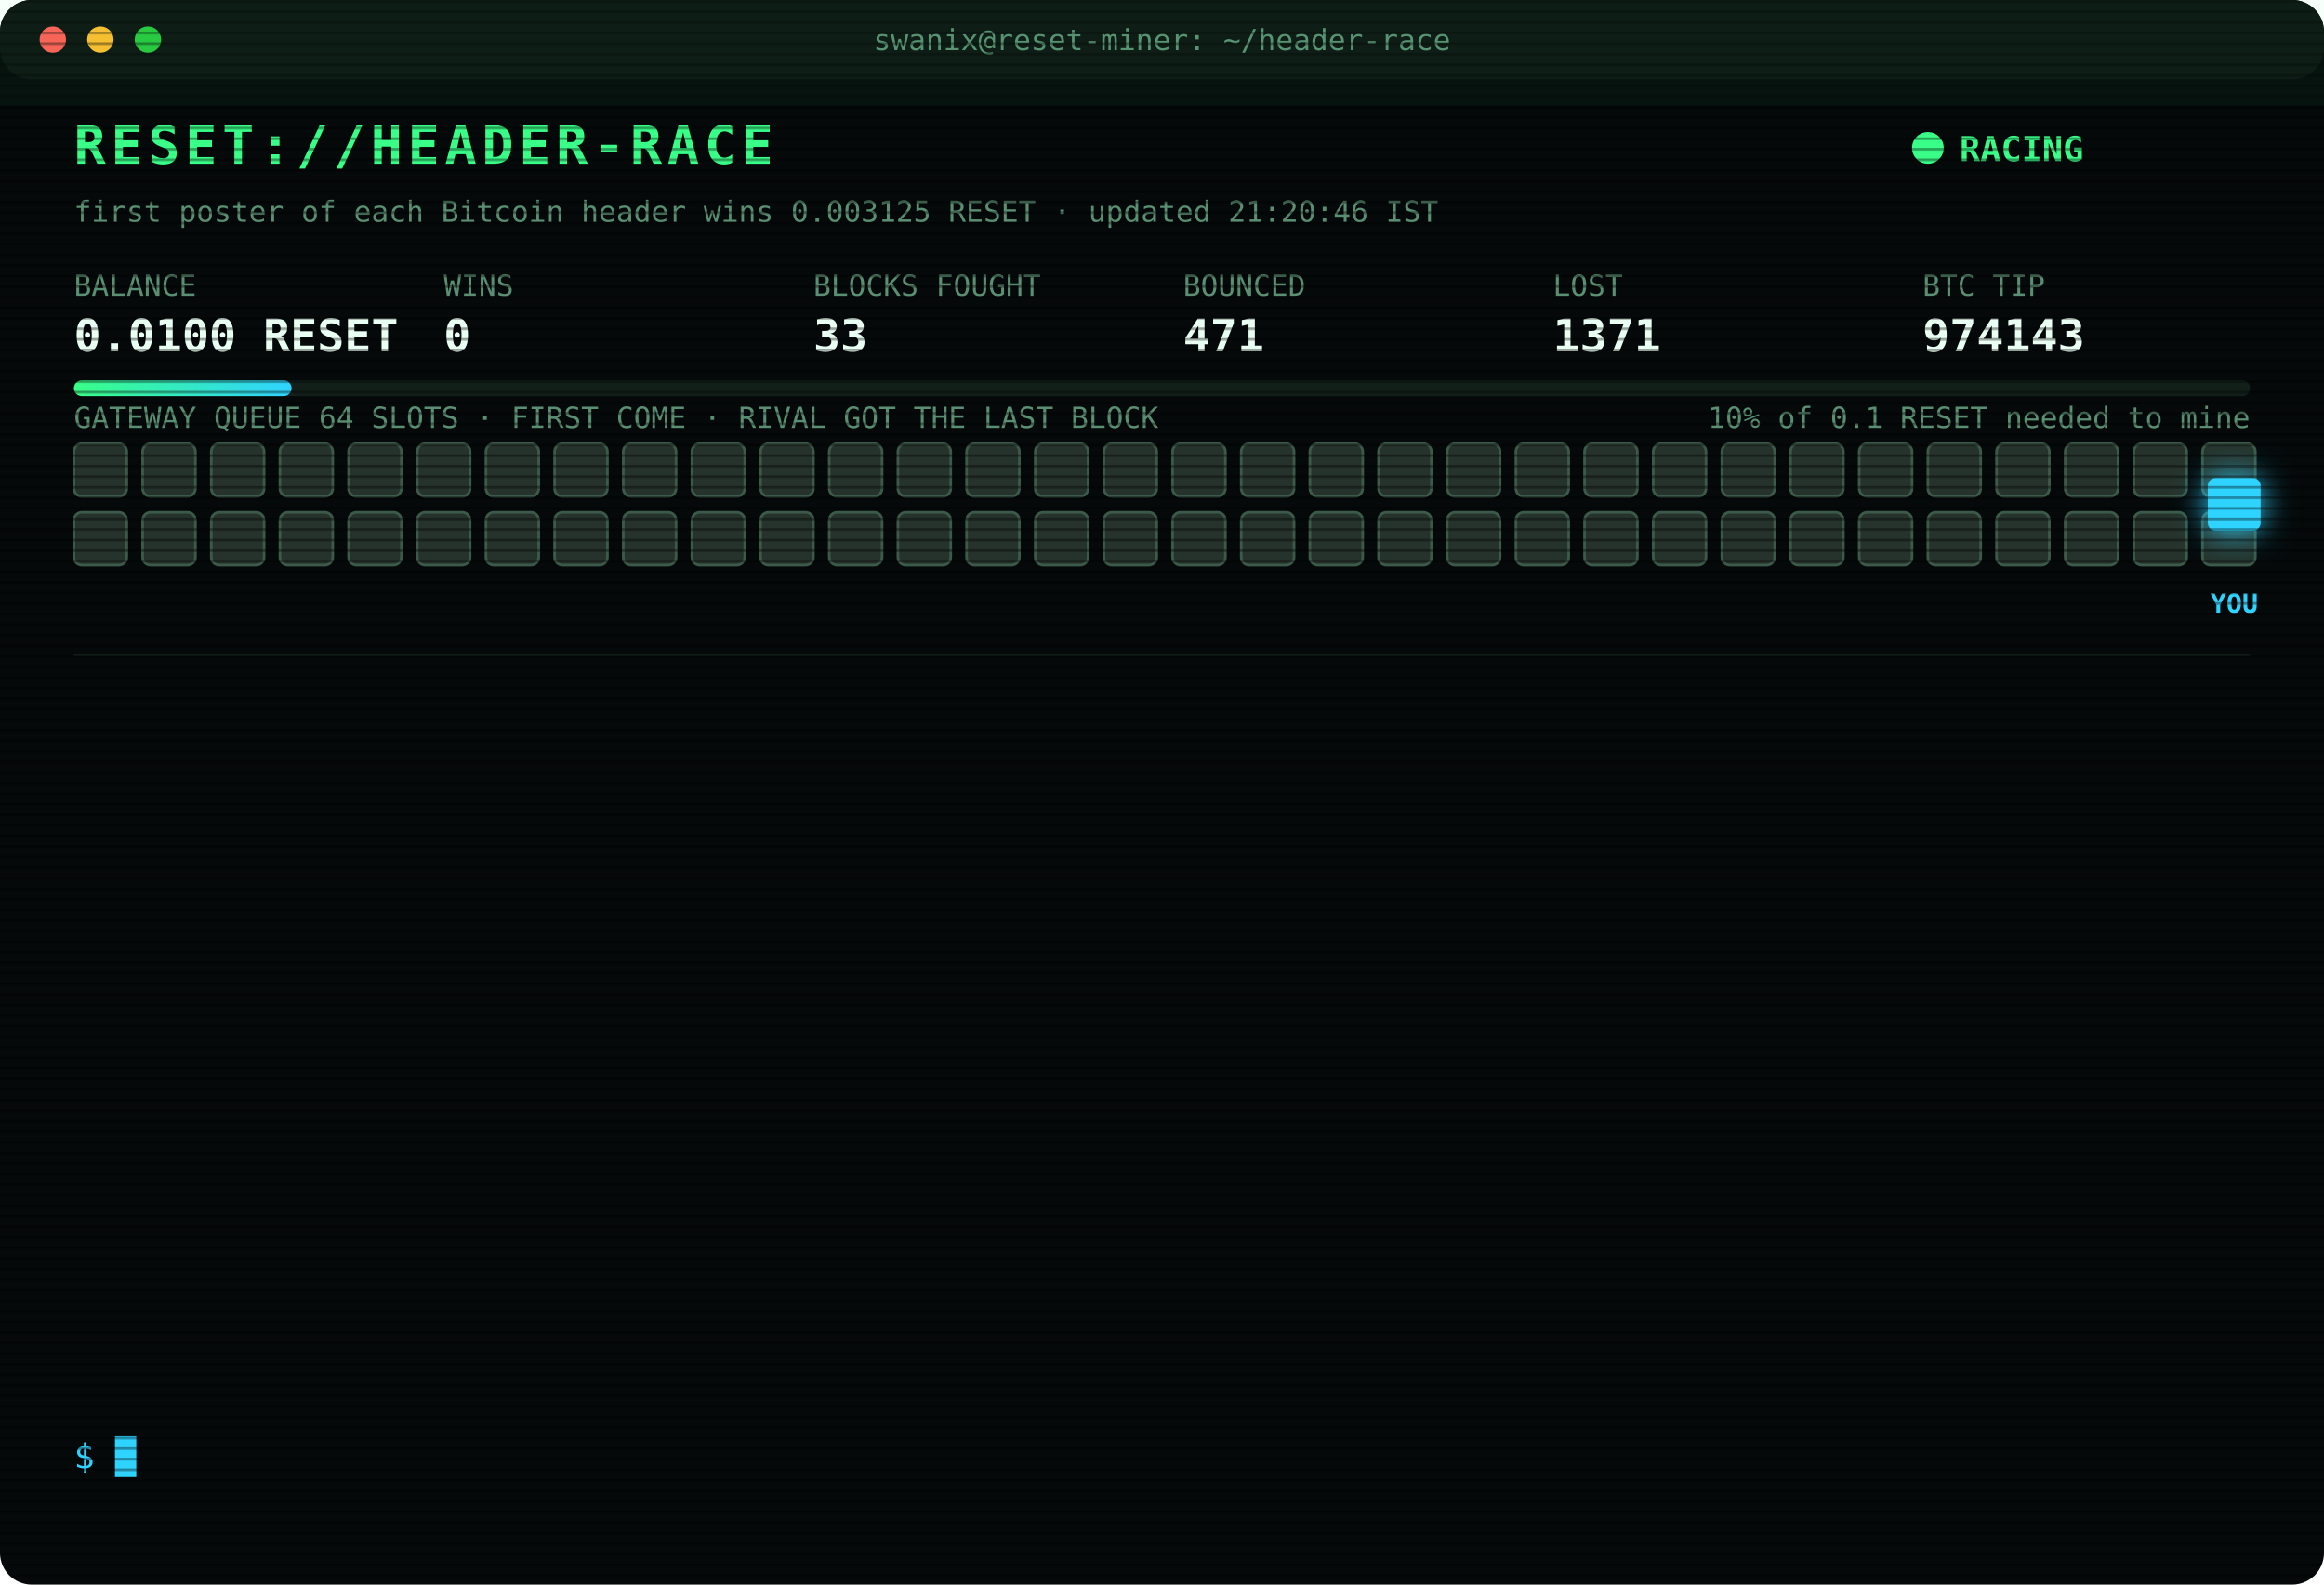
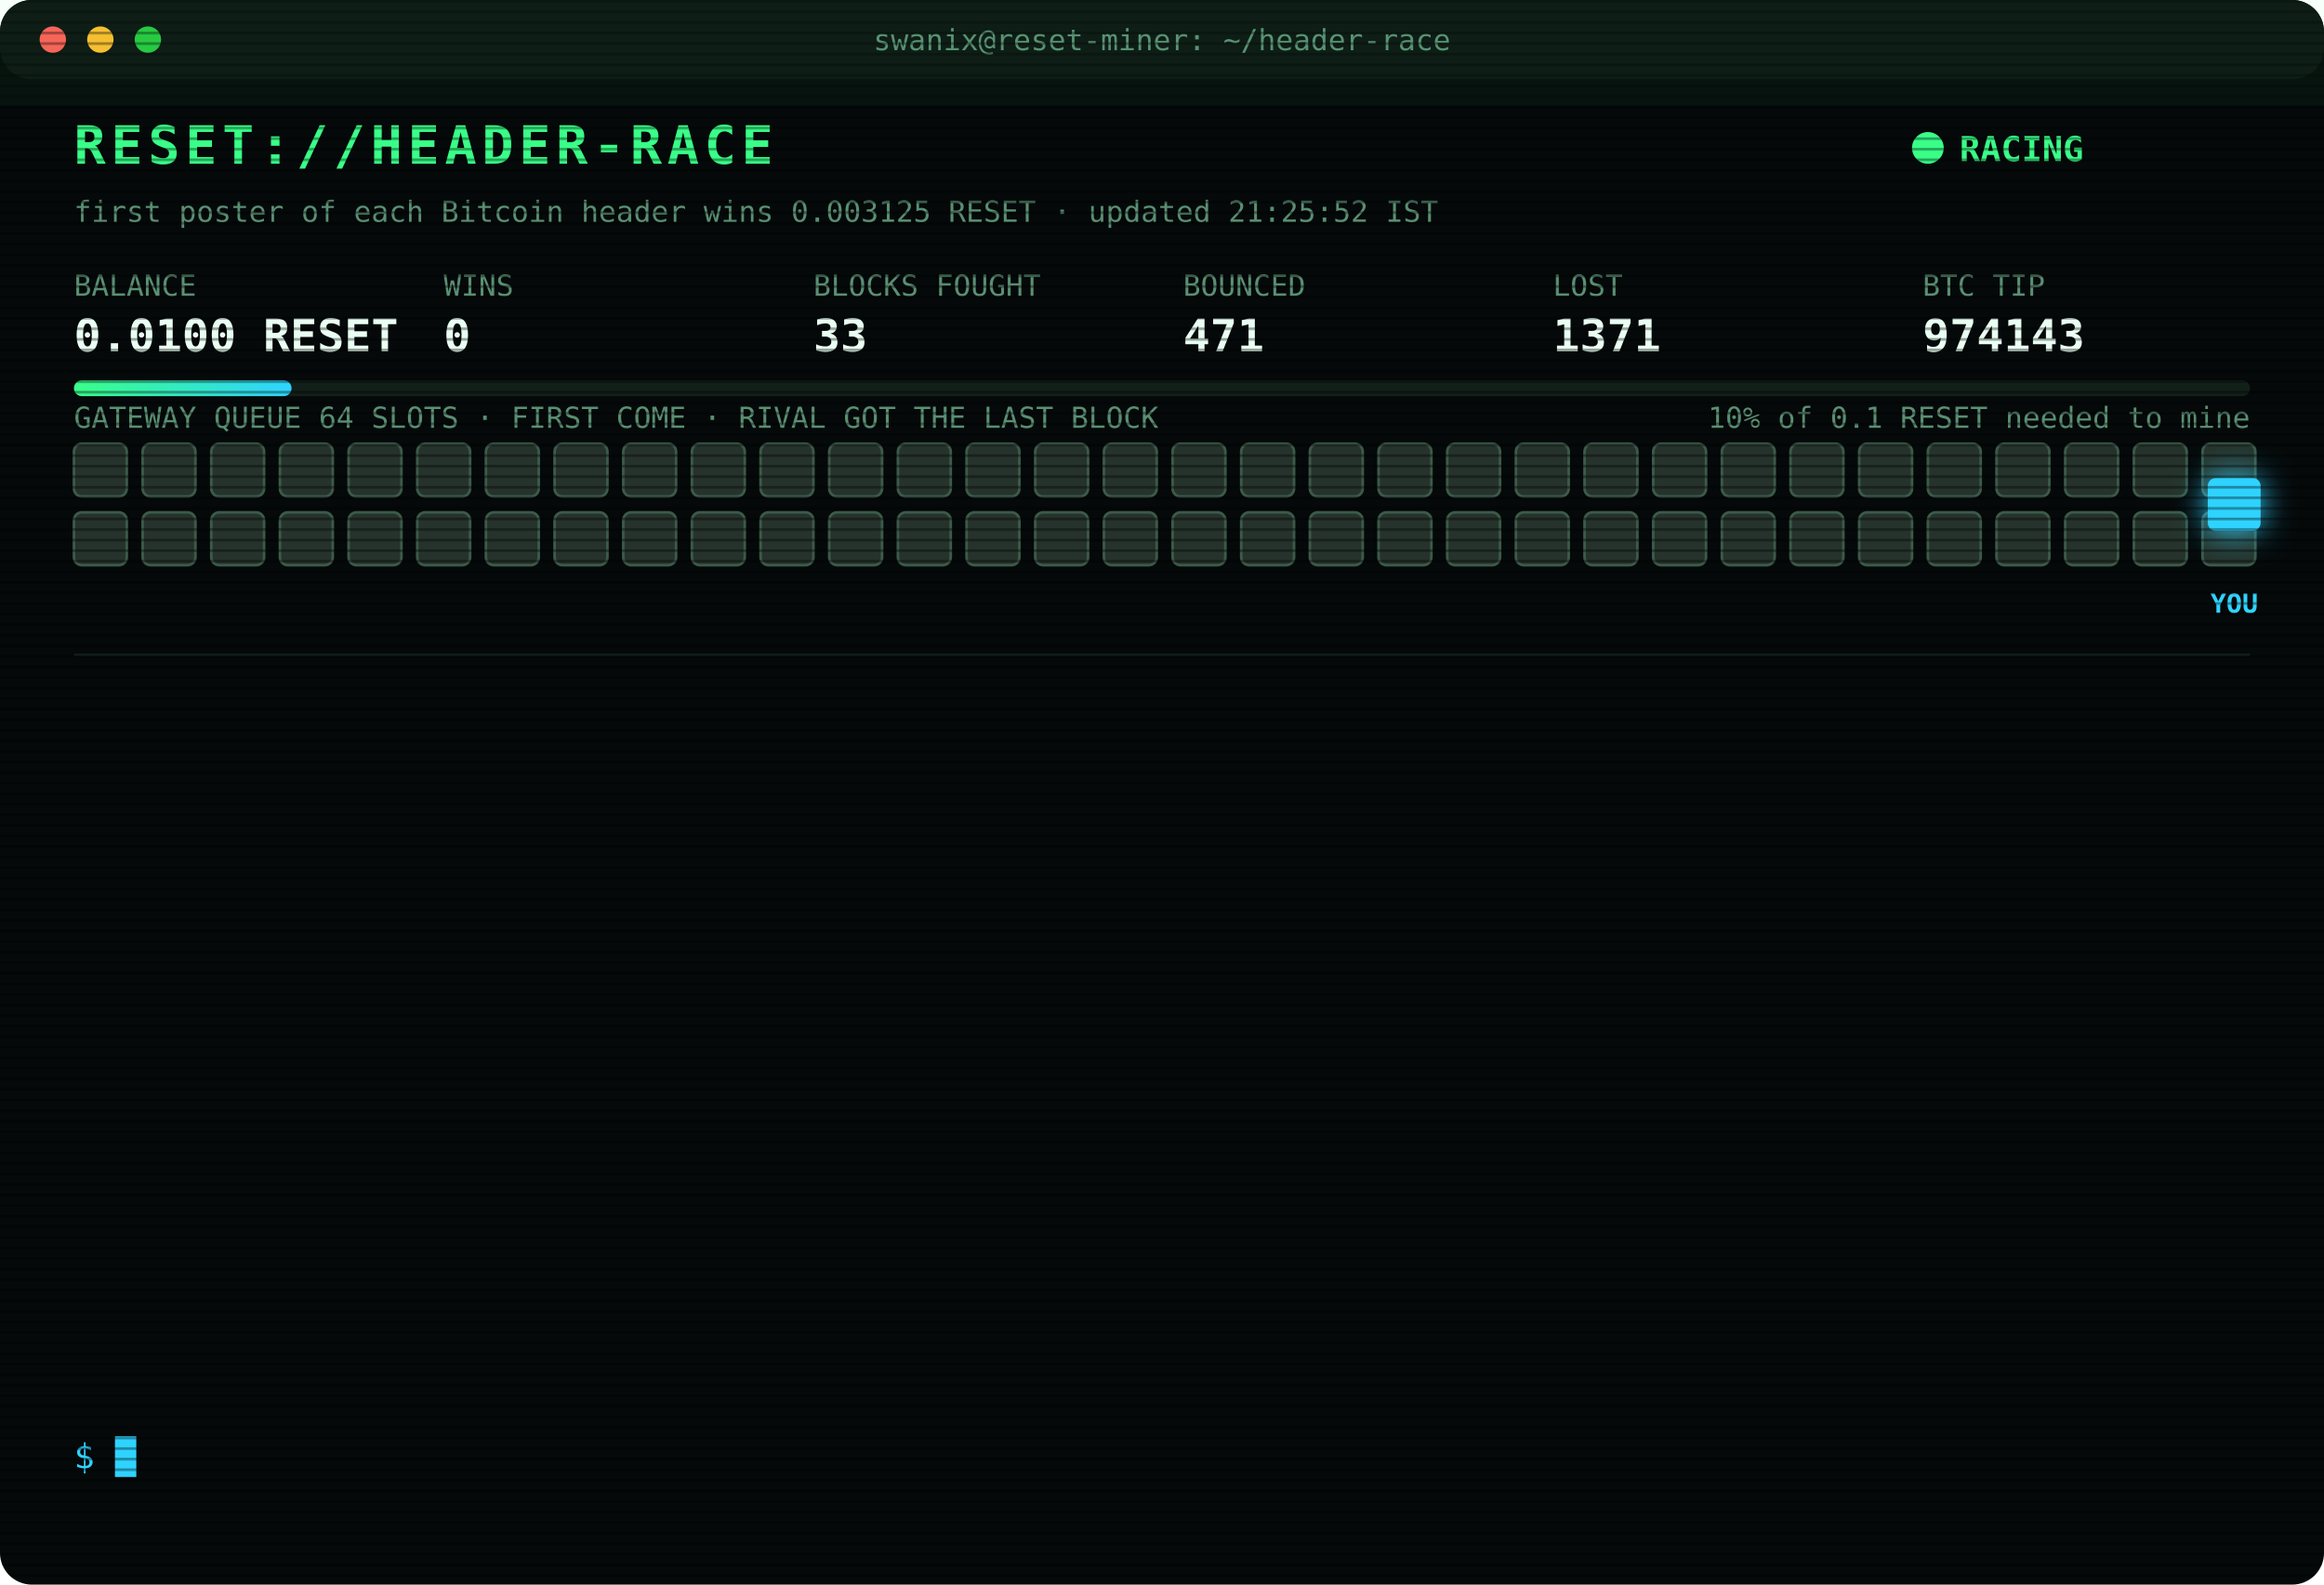
<svg xmlns="http://www.w3.org/2000/svg" width="880" height="600" viewBox="0 0 880 600" font-family="ui-monospace,SFMono-Regular,Menlo,Consolas,monospace">
  <style>
text{font-size:13px;fill:#7CFFB2}
.title{font-size:20px;font-weight:700;fill:#39FF88;letter-spacing:2px;animation:glitch 3s infinite steps(1)}
.sub{fill:#2fd3ff}.k{fill:#5a8f73;font-size:11px}.v{font-size:17px;font-weight:700;fill:#eafff3}
.ts{fill:#3f6b56}.boot{fill:#2fd3ff}.dim{fill:#5a8f73}.bad{fill:#ff4d6d}.warn{fill:#ffd23f}.mag{fill:#ff5cf0}.win{fill:#39FF88;font-weight:700}
.tag{font-size:10px;fill:#2fd3ff;font-weight:700}
.rival{fill:#26332c;stroke:#3c5a49;animation:jam 1.2s infinite alternate}
.idle{fill:#141c18;stroke:#22302a;animation:breathe 4s infinite}
.me{fill:#2fd3ff;filter:drop-shadow(0 0 6px #2fd3ff)}
.hover{animation:nudge 1.1s infinite ease-in-out}.bounce{animation:kick 1.4s infinite}
.ln{opacity:0;animation:in .4s forwards}
.cur{animation:blink 1s infinite steps(1)}
.scan{animation:scan 6s infinite linear}
.led{animation:blink 1.4s infinite}
@keyframes in{from{opacity:0;transform:translateX(-6px)}to{opacity:1;transform:none}}
@keyframes blink{50%{opacity:0}}
@keyframes jam{to{fill:#33463b}}
@keyframes breathe{50%{opacity:.4}}
@keyframes nudge{50%{transform:translateX(-10px)}}
@keyframes kick{0%,100%{transform:none}30%{transform:translateX(-14px)}55%{transform:translateX(10px) translateY(-6px)}}
@keyframes glitch{0%,92%{transform:none}93%{transform:translateX(2px);fill:#ff4d6d}95%{transform:translateX(-2px);fill:#2fd3ff}97%{transform:none}}
@keyframes scan{from{transform:translateY(-40px)}to{transform:translateY(600px)}}
</style>
  <defs>
    <pattern id="sl" width="4" height="4" patternUnits="userSpaceOnUse">
      <rect width="4" height="1" fill="#000" opacity=".35" />
    </pattern>
    <linearGradient id="bar">
      <stop offset="0" stop-color="#39FF88" />
      <stop offset="1" stop-color="#2fd3ff" />
    </linearGradient>
  </defs>
  <rect width="880" height="600" rx="12" fill="#05090a" />
  <rect width="880" height="30" rx="12" fill="#0d1512" />
  <circle cx="20" cy="15" r="5" fill="#ff5f57" />
  <circle cx="38" cy="15" r="5" fill="#febc2e" />
  <circle cx="56" cy="15" r="5" fill="#28c840" />
  <text x="440" y="19" text-anchor="middle" class="k">swanix@reset-miner: ~/header-race</text>
  <text x="28" y="62" class="title">RESET://HEADER-RACE</text>
  <circle class="led" cx="730" cy="56" r="6" fill="#39FF88" />
  <text x="742" y="61" class="win">RACING</text>
-   <text x="28" y="84" class="k">first poster of each Bitcoin header wins 0.003125 RESET · updated 21:20:46 IST</text>
+   <text x="28" y="84" class="k">first poster of each Bitcoin header wins 0.003125 RESET · updated 21:25:52 IST</text>
  <text x="28" y="112" class="k">BALANCE</text>
  <text x="28" y="133" class="v">0.0100 RESET</text>
  <text x="168" y="112" class="k">WINS</text>
  <text x="168" y="133" class="v">0</text>
  <text x="308" y="112" class="k">BLOCKS FOUGHT</text>
  <text x="308" y="133" class="v">33</text>
  <text x="448" y="112" class="k">BOUNCED</text>
  <text x="448" y="133" class="v">471</text>
  <text x="588" y="112" class="k">LOST</text>
  <text x="588" y="133" class="v">1371</text>
  <text x="728" y="112" class="k">BTC TIP</text>
  <text x="728" y="133" class="v">974143</text>
  <rect x="28" y="144" width="824" height="6" rx="3" fill="#13201a" />
  <rect x="28" y="144" width="82.4" height="6" rx="3" fill="url(#bar)" />
  <text x="852" y="162" text-anchor="end" class="k">10% of 0.1 RESET needed to mine</text>
  <text x="28" y="162" class="k">GATEWAY QUEUE 64 SLOTS · FIRST COME · RIVAL GOT THE LAST BLOCK</text>
  <rect class="rival" x="28" y="168" width="20" height="20" rx="3" style="animation-delay:0.00s" />
  <rect class="rival" x="54" y="168" width="20" height="20" rx="3" style="animation-delay:0.05s" />
  <rect class="rival" x="80" y="168" width="20" height="20" rx="3" style="animation-delay:0.10s" />
  <rect class="rival" x="106" y="168" width="20" height="20" rx="3" style="animation-delay:0.15s" />
  <rect class="rival" x="132" y="168" width="20" height="20" rx="3" style="animation-delay:0.20s" />
  <rect class="rival" x="158" y="168" width="20" height="20" rx="3" style="animation-delay:0.25s" />
  <rect class="rival" x="184" y="168" width="20" height="20" rx="3" style="animation-delay:0.30s" />
  <rect class="rival" x="210" y="168" width="20" height="20" rx="3" style="animation-delay:0.35s" />
  <rect class="rival" x="236" y="168" width="20" height="20" rx="3" style="animation-delay:0.40s" />
  <rect class="rival" x="262" y="168" width="20" height="20" rx="3" style="animation-delay:0.45s" />
  <rect class="rival" x="288" y="168" width="20" height="20" rx="3" style="animation-delay:0.50s" />
  <rect class="rival" x="314" y="168" width="20" height="20" rx="3" style="animation-delay:0.55s" />
  <rect class="rival" x="340" y="168" width="20" height="20" rx="3" style="animation-delay:0.60s" />
  <rect class="rival" x="366" y="168" width="20" height="20" rx="3" style="animation-delay:0.65s" />
  <rect class="rival" x="392" y="168" width="20" height="20" rx="3" style="animation-delay:0.70s" />
  <rect class="rival" x="418" y="168" width="20" height="20" rx="3" style="animation-delay:0.75s" />
  <rect class="rival" x="444" y="168" width="20" height="20" rx="3" style="animation-delay:0.80s" />
  <rect class="rival" x="470" y="168" width="20" height="20" rx="3" style="animation-delay:0.85s" />
  <rect class="rival" x="496" y="168" width="20" height="20" rx="3" style="animation-delay:0.90s" />
  <rect class="rival" x="522" y="168" width="20" height="20" rx="3" style="animation-delay:0.95s" />
  <rect class="rival" x="548" y="168" width="20" height="20" rx="3" style="animation-delay:1.00s" />
  <rect class="rival" x="574" y="168" width="20" height="20" rx="3" style="animation-delay:1.05s" />
  <rect class="rival" x="600" y="168" width="20" height="20" rx="3" style="animation-delay:1.10s" />
  <rect class="rival" x="626" y="168" width="20" height="20" rx="3" style="animation-delay:1.15s" />
  <rect class="rival" x="652" y="168" width="20" height="20" rx="3" style="animation-delay:1.20s" />
  <rect class="rival" x="678" y="168" width="20" height="20" rx="3" style="animation-delay:1.25s" />
  <rect class="rival" x="704" y="168" width="20" height="20" rx="3" style="animation-delay:1.30s" />
  <rect class="rival" x="730" y="168" width="20" height="20" rx="3" style="animation-delay:1.35s" />
  <rect class="rival" x="756" y="168" width="20" height="20" rx="3" style="animation-delay:1.40s" />
  <rect class="rival" x="782" y="168" width="20" height="20" rx="3" style="animation-delay:1.45s" />
  <rect class="rival" x="808" y="168" width="20" height="20" rx="3" style="animation-delay:1.50s" />
  <rect class="rival" x="834" y="168" width="20" height="20" rx="3" style="animation-delay:1.55s" />
  <rect class="rival" x="28" y="194" width="20" height="20" rx="3" style="animation-delay:1.60s" />
  <rect class="rival" x="54" y="194" width="20" height="20" rx="3" style="animation-delay:1.65s" />
  <rect class="rival" x="80" y="194" width="20" height="20" rx="3" style="animation-delay:1.70s" />
  <rect class="rival" x="106" y="194" width="20" height="20" rx="3" style="animation-delay:1.75s" />
  <rect class="rival" x="132" y="194" width="20" height="20" rx="3" style="animation-delay:1.80s" />
  <rect class="rival" x="158" y="194" width="20" height="20" rx="3" style="animation-delay:1.85s" />
  <rect class="rival" x="184" y="194" width="20" height="20" rx="3" style="animation-delay:1.90s" />
  <rect class="rival" x="210" y="194" width="20" height="20" rx="3" style="animation-delay:1.95s" />
  <rect class="rival" x="236" y="194" width="20" height="20" rx="3" style="animation-delay:2.00s" />
  <rect class="rival" x="262" y="194" width="20" height="20" rx="3" style="animation-delay:2.05s" />
  <rect class="rival" x="288" y="194" width="20" height="20" rx="3" style="animation-delay:2.10s" />
  <rect class="rival" x="314" y="194" width="20" height="20" rx="3" style="animation-delay:2.15s" />
  <rect class="rival" x="340" y="194" width="20" height="20" rx="3" style="animation-delay:2.20s" />
  <rect class="rival" x="366" y="194" width="20" height="20" rx="3" style="animation-delay:2.25s" />
  <rect class="rival" x="392" y="194" width="20" height="20" rx="3" style="animation-delay:2.30s" />
  <rect class="rival" x="418" y="194" width="20" height="20" rx="3" style="animation-delay:2.35s" />
  <rect class="rival" x="444" y="194" width="20" height="20" rx="3" style="animation-delay:2.40s" />
  <rect class="rival" x="470" y="194" width="20" height="20" rx="3" style="animation-delay:2.45s" />
  <rect class="rival" x="496" y="194" width="20" height="20" rx="3" style="animation-delay:2.50s" />
  <rect class="rival" x="522" y="194" width="20" height="20" rx="3" style="animation-delay:2.55s" />
  <rect class="rival" x="548" y="194" width="20" height="20" rx="3" style="animation-delay:2.60s" />
  <rect class="rival" x="574" y="194" width="20" height="20" rx="3" style="animation-delay:2.65s" />
  <rect class="rival" x="600" y="194" width="20" height="20" rx="3" style="animation-delay:2.70s" />
  <rect class="rival" x="626" y="194" width="20" height="20" rx="3" style="animation-delay:2.75s" />
  <rect class="rival" x="652" y="194" width="20" height="20" rx="3" style="animation-delay:2.80s" />
  <rect class="rival" x="678" y="194" width="20" height="20" rx="3" style="animation-delay:2.85s" />
  <rect class="rival" x="704" y="194" width="20" height="20" rx="3" style="animation-delay:2.90s" />
  <rect class="rival" x="730" y="194" width="20" height="20" rx="3" style="animation-delay:2.95s" />
  <rect class="rival" x="756" y="194" width="20" height="20" rx="3" style="animation-delay:3.00s" />
  <rect class="rival" x="782" y="194" width="20" height="20" rx="3" style="animation-delay:3.05s" />
  <rect class="rival" x="808" y="194" width="20" height="20" rx="3" style="animation-delay:3.10s" />
  <rect class="rival" x="834" y="194" width="20" height="20" rx="3" style="animation-delay:3.15s" />
  <g class="hover">
    <rect class="me" x="836" y="181" width="20" height="20" rx="3" />
    <text class="tag" x="846" y="232" text-anchor="middle">YOU</text>
  </g>
  <line x1="28" x2="852" y1="248" y2="248" stroke="#13201a" />
  <g class="ln" style="animation-delay:0.40s">
-     <text x="28" y="270" class="ts">18:57:44</text>
-     <text x="104" y="270" class="bad">[LOST] #974130 taken by a rival miner</text>
+     <text x="28" y="270" class="ts">19:17:00</text>
+     <text x="104" y="270" class="bad">[LOST] #974131 taken by a rival miner</text>
  </g>
  <g class="ln" style="animation-delay:0.65s">
-     <text x="28" y="292" class="ts">19:17:00</text>
-     <text x="104" y="292" class="bad">[LOST] #974131 taken by a rival miner</text>
+     <text x="28" y="292" class="ts">19:42:34</text>
+     <text x="104" y="292" class="bad">[LOST] #974132 taken by a rival miner</text>
  </g>
  <g class="ln" style="animation-delay:0.90s">
-     <text x="28" y="314" class="ts">19:42:34</text>
-     <text x="104" y="314" class="bad">[LOST] #974132 taken by a rival miner</text>
+     <text x="28" y="314" class="ts">19:45:08</text>
+     <text x="104" y="314" class="bad">[LOST] #974133 taken by a rival miner</text>
  </g>
  <g class="ln" style="animation-delay:1.15s">
-     <text x="28" y="336" class="ts">19:45:08</text>
-     <text x="104" y="336" class="bad">[LOST] #974133 taken by a rival miner</text>
+     <text x="28" y="336" class="ts">19:52:06</text>
+     <text x="104" y="336" class="bad">[LOST] #974134 taken by a rival miner</text>
  </g>
  <g class="ln" style="animation-delay:1.40s">
-     <text x="28" y="358" class="ts">19:52:06</text>
-     <text x="104" y="358" class="bad">[LOST] #974134 taken by a rival miner</text>
+     <text x="28" y="358" class="ts">19:53:15</text>
+     <text x="104" y="358" class="bad">[LOST] #974135 taken by a rival miner</text>
  </g>
  <g class="ln" style="animation-delay:1.65s">
-     <text x="28" y="380" class="ts">19:53:15</text>
-     <text x="104" y="380" class="bad">[LOST] #974135 taken by a rival miner</text>
+     <text x="28" y="380" class="ts">20:36:46</text>
+     <text x="104" y="380" class="bad">[LOST] #974137 taken by a rival miner</text>
  </g>
  <g class="ln" style="animation-delay:1.90s">
-     <text x="28" y="402" class="ts">20:36:46</text>
-     <text x="104" y="402" class="bad">[LOST] #974137 taken by a rival miner</text>
+     <text x="28" y="402" class="ts">20:45:33</text>
+     <text x="104" y="402" class="bad">[LOST] #974138 taken by a rival miner</text>
  </g>
  <g class="ln" style="animation-delay:2.15s">
-     <text x="28" y="424" class="ts">20:45:33</text>
-     <text x="104" y="424" class="bad">[LOST] #974138 taken by a rival miner</text>
+     <text x="28" y="424" class="ts">20:54:33</text>
+     <text x="104" y="424" class="bad">[LOST] #974139 taken by a rival miner</text>
  </g>
  <g class="ln" style="animation-delay:2.40s">
-     <text x="28" y="446" class="ts">20:54:33</text>
-     <text x="104" y="446" class="bad">[LOST] #974139 taken by a rival miner</text>
+     <text x="28" y="446" class="ts">20:57:53</text>
+     <text x="104" y="446" class="bad">[LOST] #974140 taken by a rival miner</text>
  </g>
  <g class="ln" style="animation-delay:2.65s">
-     <text x="28" y="468" class="ts">20:57:53</text>
-     <text x="104" y="468" class="bad">[LOST] #974140 taken by a rival miner</text>
+     <text x="28" y="468" class="ts">21:02:45</text>
+     <text x="104" y="468" class="bad">[LOST] #974141 taken by a rival miner</text>
  </g>
  <g class="ln" style="animation-delay:2.90s">
-     <text x="28" y="490" class="ts">21:02:45</text>
-     <text x="104" y="490" class="bad">[LOST] #974141 taken by a rival miner</text>
+     <text x="28" y="490" class="ts">21:19:16</text>
+     <text x="104" y="490" class="bad">[LOST] #974142 taken by a rival miner</text>
  </g>
  <g class="ln" style="animation-delay:3.15s">
-     <text x="28" y="512" class="ts">21:19:16</text>
-     <text x="104" y="512" class="bad">[LOST] #974142 taken by a rival miner</text>
+     <text x="28" y="512" class="ts">21:20:46</text>
+     <text x="104" y="512" class="bad">[LOST] #974143 taken by a rival miner</text>
  </g>
  <g class="ln" style="animation-delay:3.40s">
-     <text x="28" y="534" class="ts">21:20:46</text>
-     <text x="104" y="534" class="bad">[LOST] #974143 taken by a rival miner</text>
+     <text x="28" y="534" class="ts">21:25:52</text>
+     <text x="104" y="534" class="dim">[STINT END] calls 763 · wins 0</text>
  </g>
  <text x="28" y="556" class="sub">$ <tspan class="cur">█</tspan>
  </text>
  <rect width="880" height="600" rx="12" fill="url(#sl)" pointer-events="none" />
  <rect class="scan" width="880" height="40" fill="#39FF88" opacity=".04" />
</svg>
